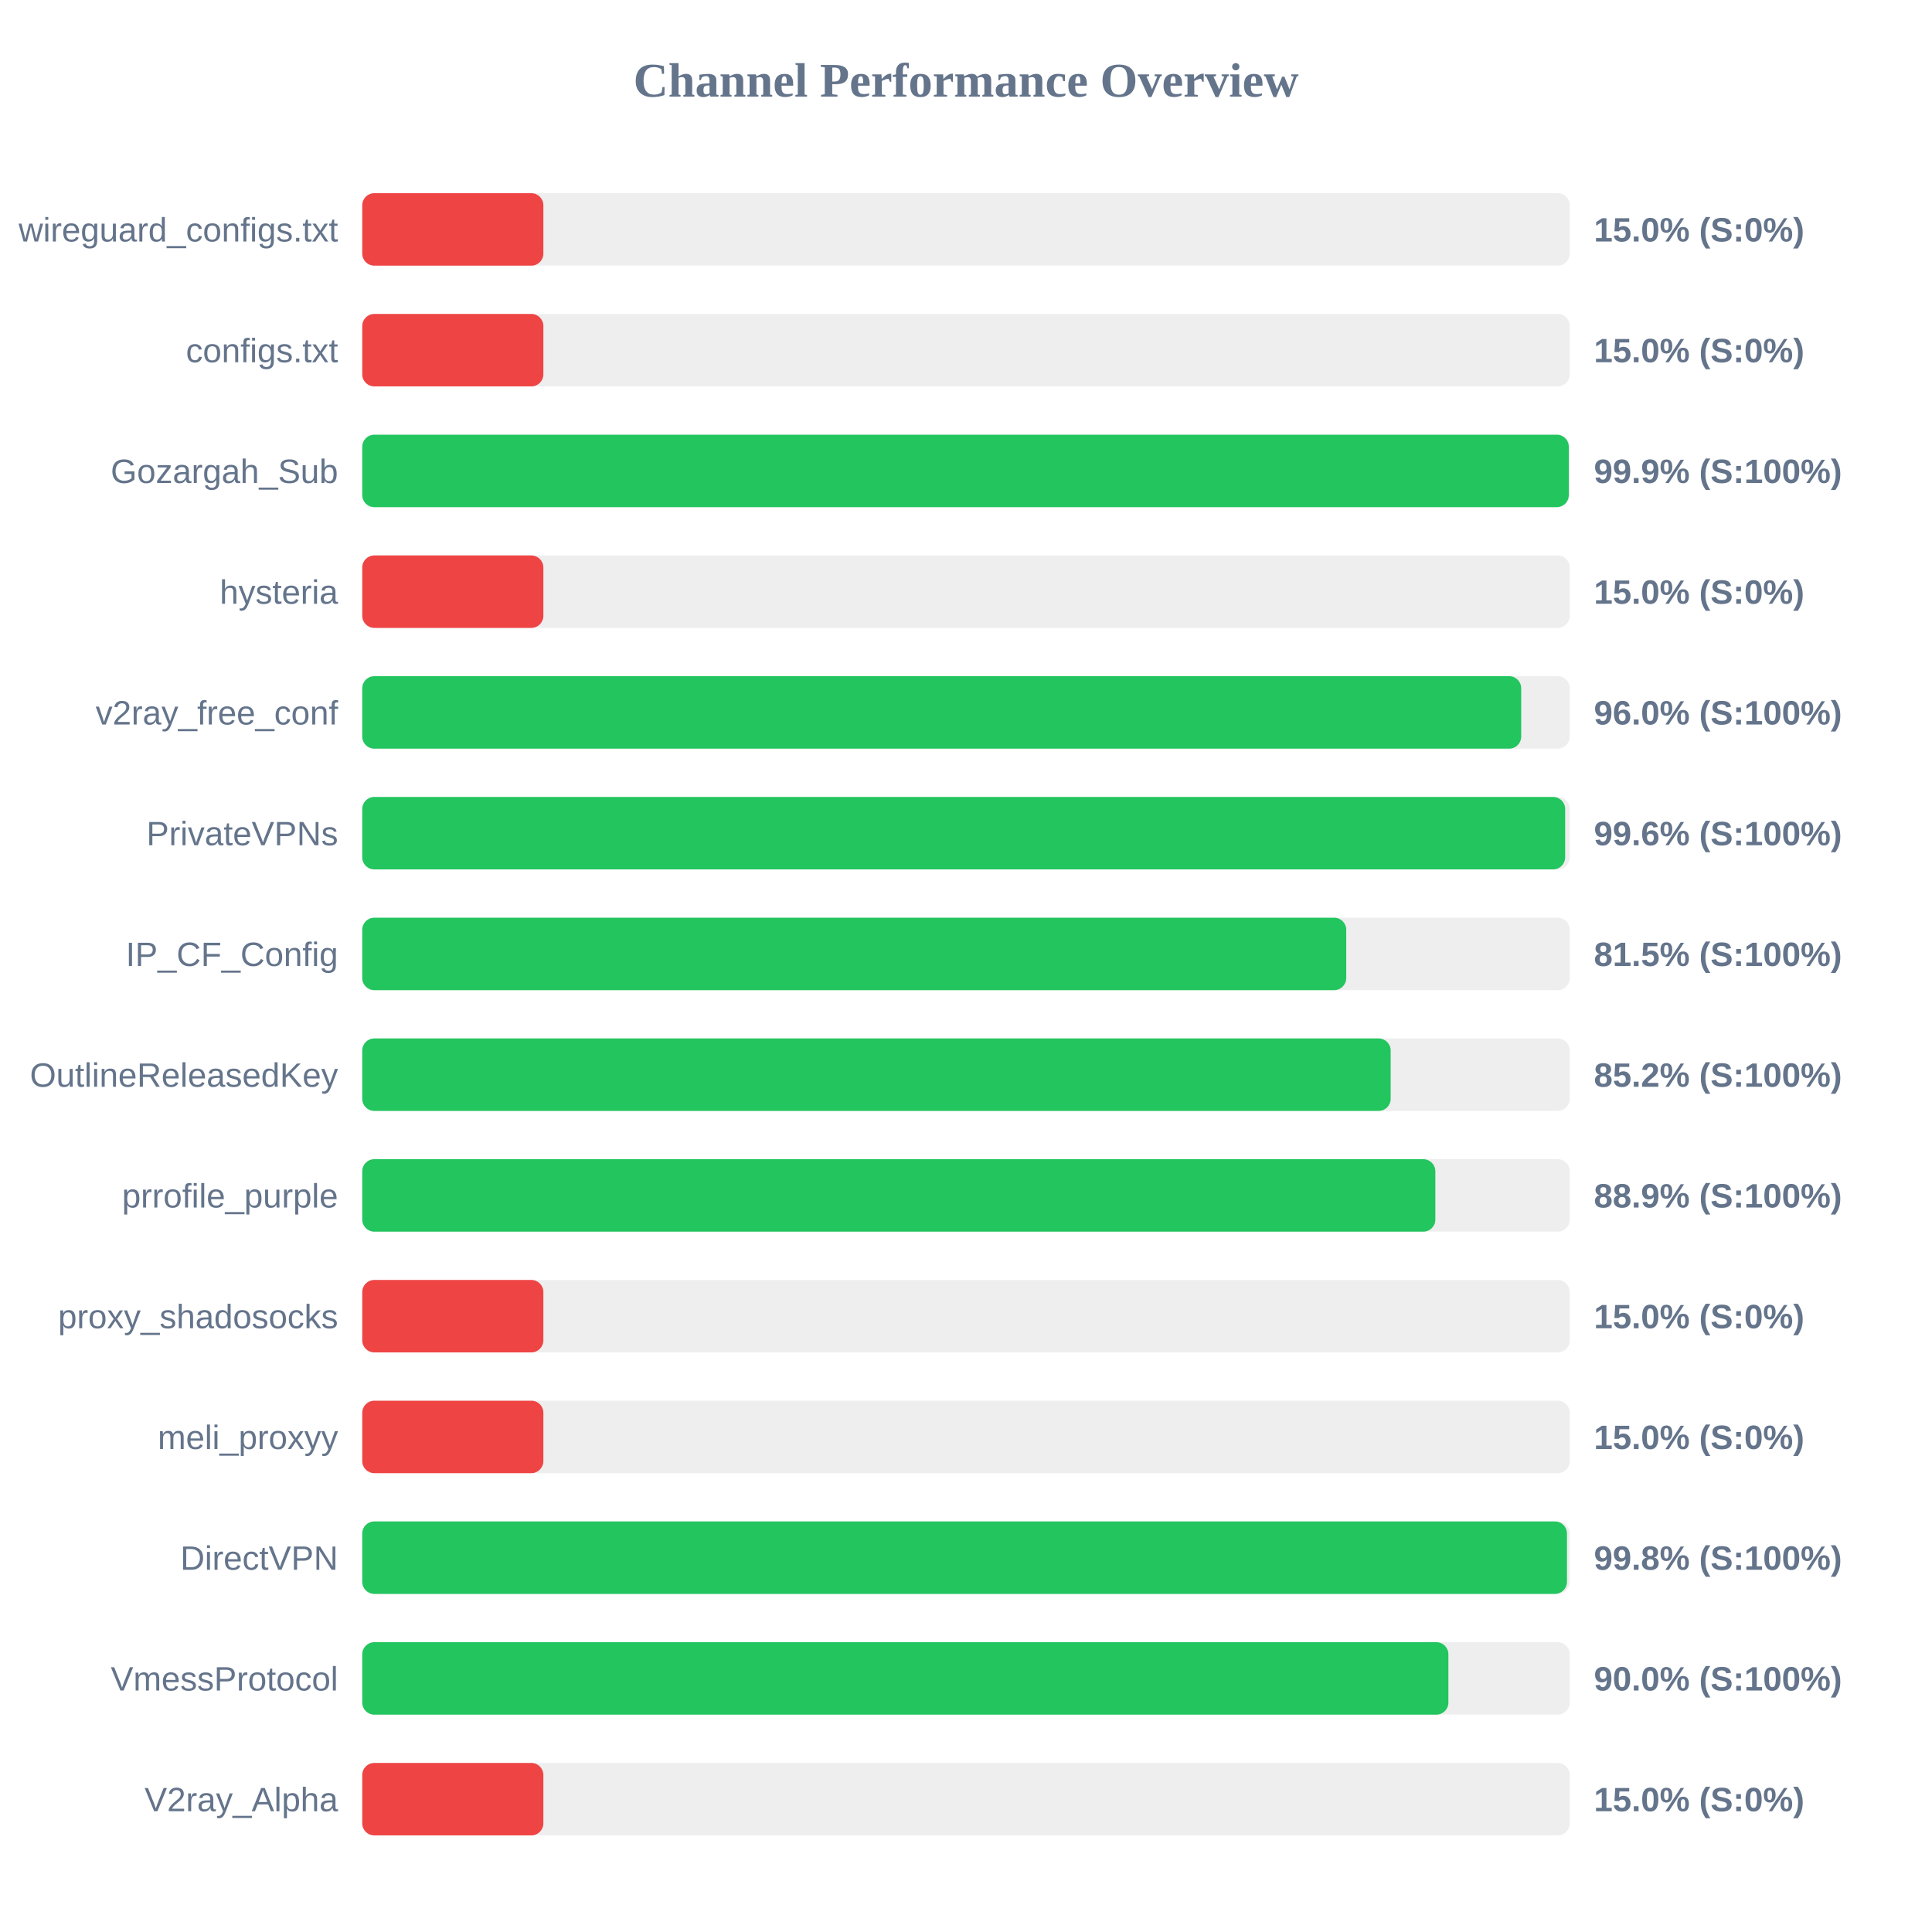
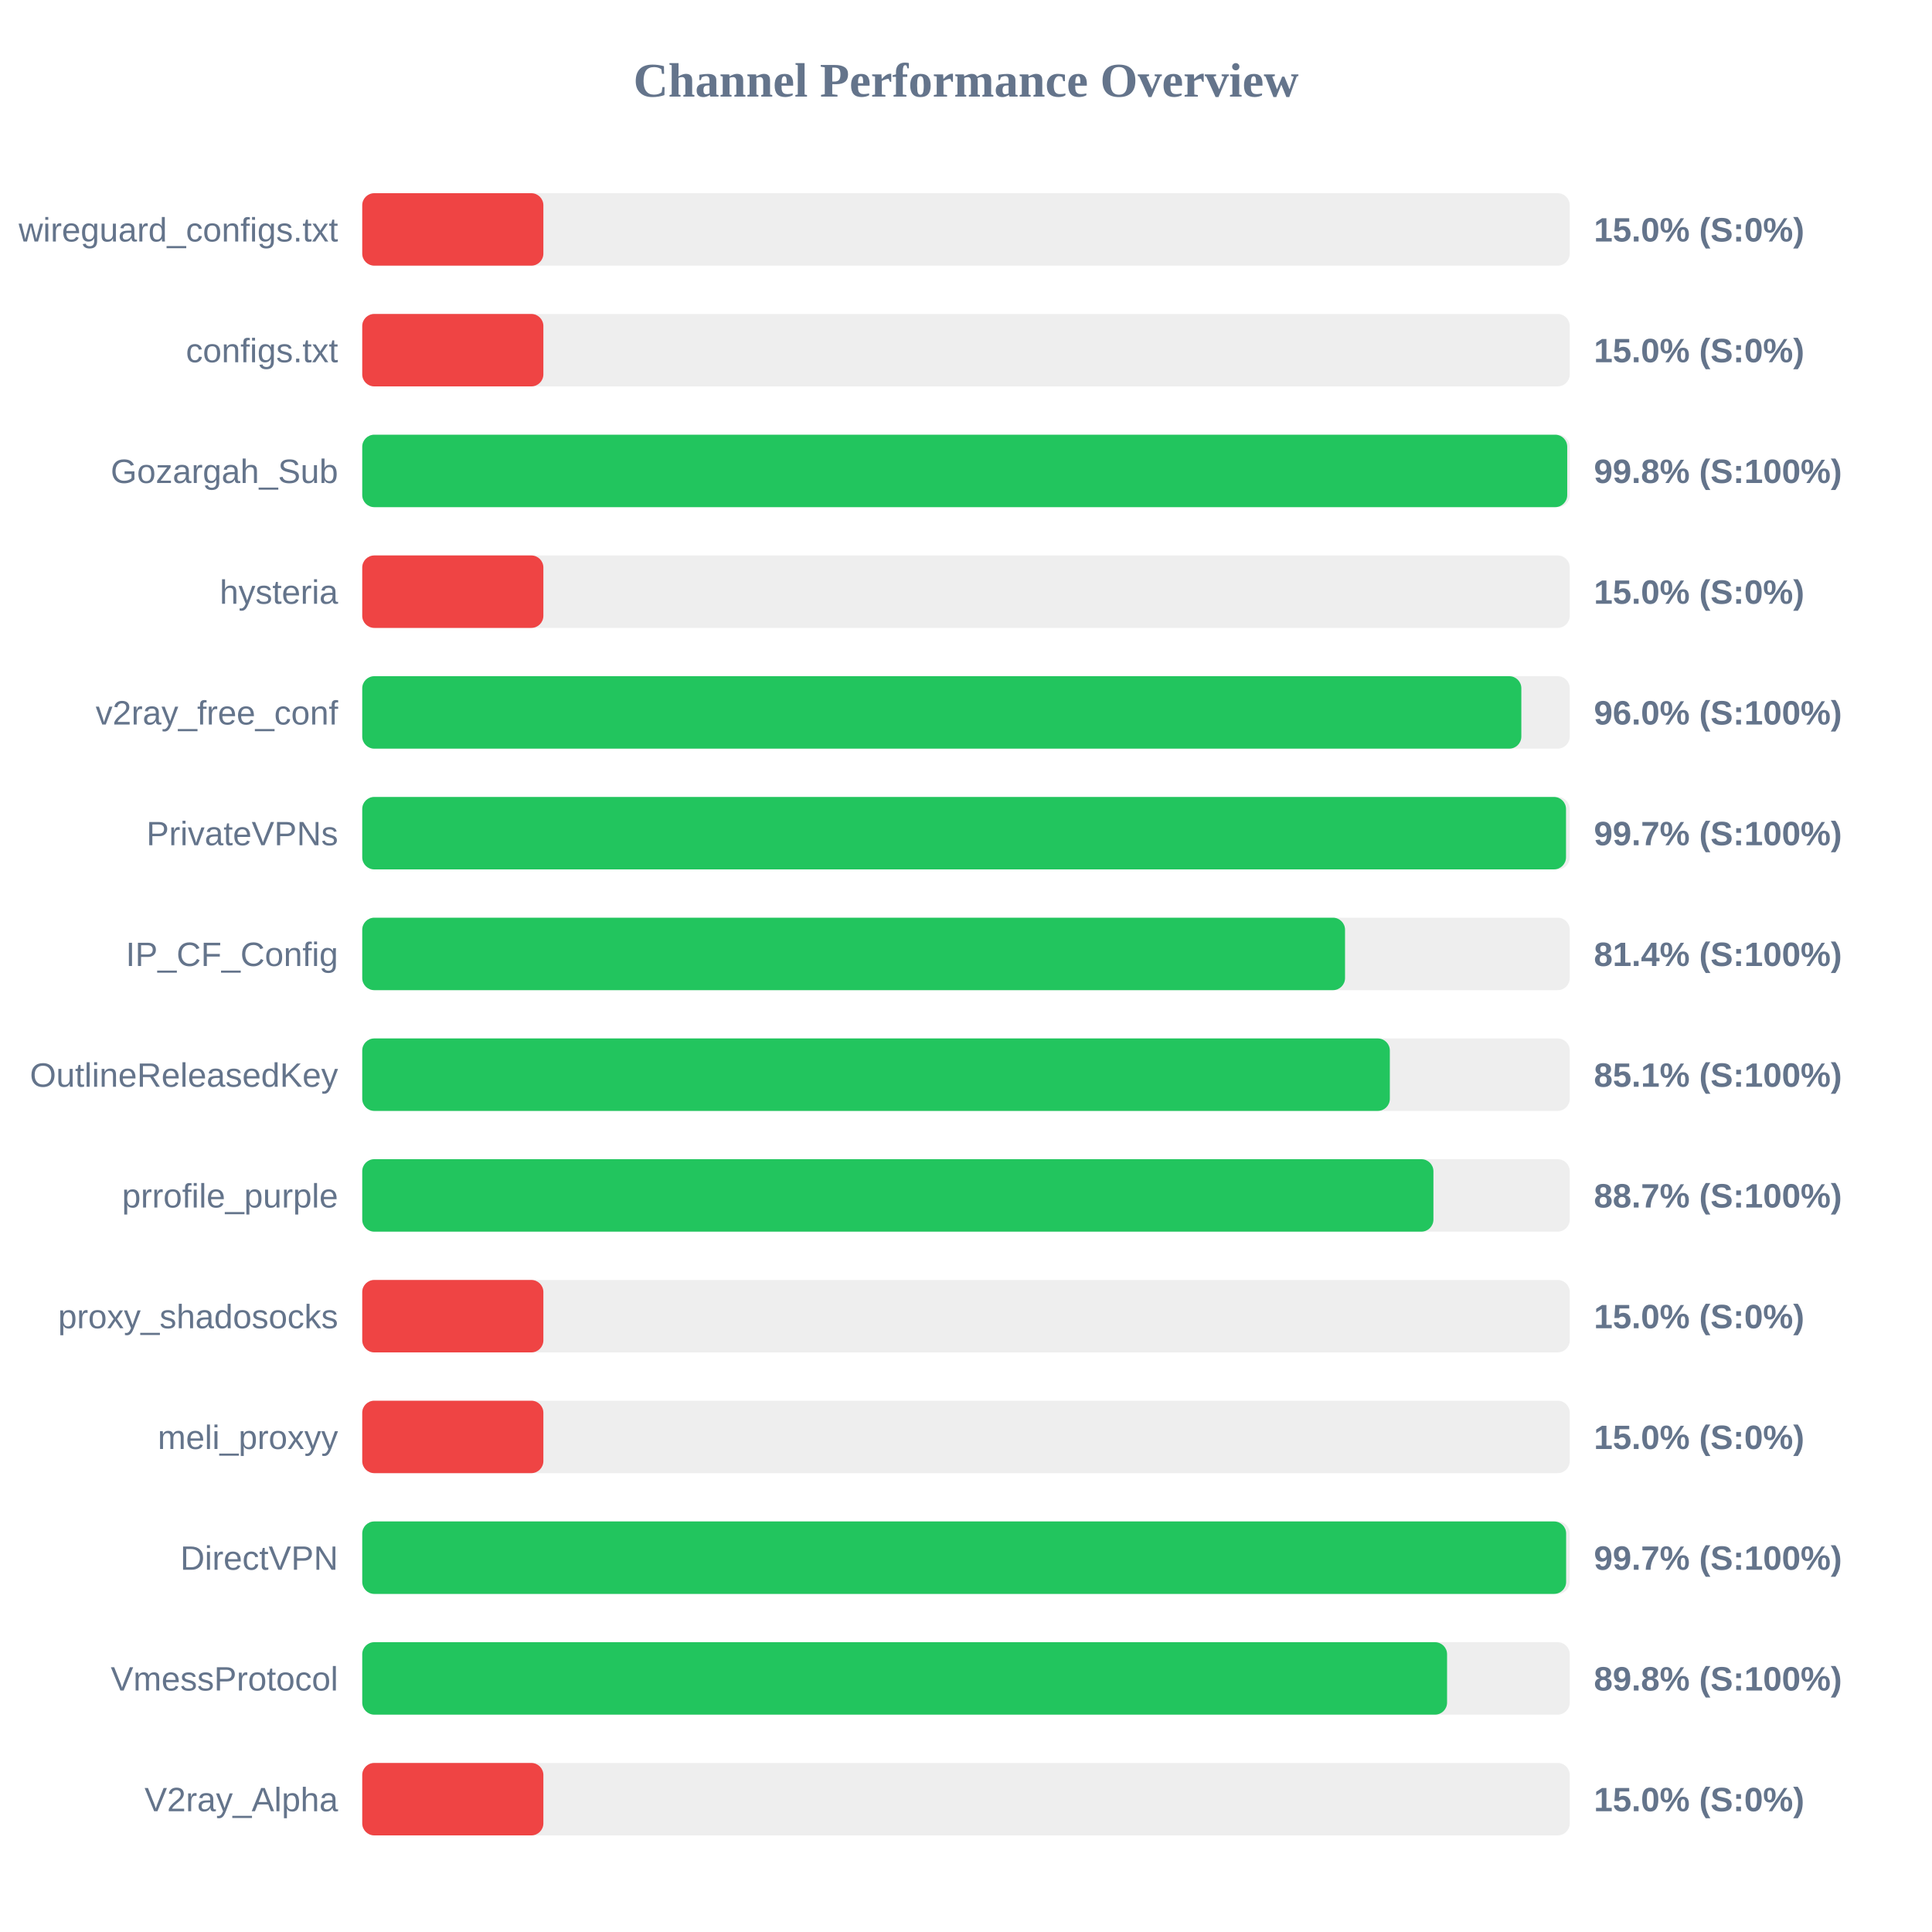
<svg xmlns="http://www.w3.org/2000/svg" width="800" height="800" version="1.1">
  <style>
        .row { font: 14px Arial; fill: #64748b; }
        .score { font: bold 14px Arial; fill: #64748b; }
    </style>
  <text x="400" y="40" text-anchor="middle" font-size="20px" font-weight="bold" fill="#64748b">Channel Performance Overview</text>
  <rect x="150" y="80" width="500" height="30" fill="#eee" rx="5" />
  <rect x="150" y="80" width="75.0" height="30" fill="#ef4444" rx="5" />
  <text x="140" y="100" text-anchor="end" class="row">wireguard_configs.txt</text>
  <text x="660" y="100" text-anchor="start" class="score">15.0% (S:0%)</text>
  <rect x="150" y="130" width="500" height="30" fill="#eee" rx="5" />
  <rect x="150" y="130" width="75.0" height="30" fill="#ef4444" rx="5" />
  <text x="140" y="150" text-anchor="end" class="row">configs.txt</text>
  <text x="660" y="150" text-anchor="start" class="score">15.0% (S:0%)</text>
  <rect x="150" y="180" width="500" height="30" fill="#eee" rx="5" />
-   <rect x="150" y="180" width="499.6" height="30" fill="#22c55e" rx="5" />
+   <rect x="150" y="180" width="498.95" height="30" fill="#22c55e" rx="5" />
  <text x="140" y="200" text-anchor="end" class="row">Gozargah_Sub</text>
-   <text x="660" y="200" text-anchor="start" class="score">99.9% (S:100%)</text>
+   <text x="660" y="200" text-anchor="start" class="score">99.8% (S:100%)</text>
  <rect x="150" y="230" width="500" height="30" fill="#eee" rx="5" />
  <rect x="150" y="230" width="75.0" height="30" fill="#ef4444" rx="5" />
  <text x="140" y="250" text-anchor="end" class="row">hysteria</text>
  <text x="660" y="250" text-anchor="start" class="score">15.0% (S:0%)</text>
  <rect x="150" y="280" width="500" height="30" fill="#eee" rx="5" />
-   <rect x="150" y="280" width="479.9" height="30" fill="#22c55e" rx="5" />
+   <rect x="150" y="280" width="479.95" height="30" fill="#22c55e" rx="5" />
  <text x="140" y="300" text-anchor="end" class="row">v2ray_free_conf</text>
  <text x="660" y="300" text-anchor="start" class="score">96.0% (S:100%)</text>
  <rect x="150" y="330" width="500" height="30" fill="#eee" rx="5" />
-   <rect x="150" y="330" width="498.1" height="30" fill="#22c55e" rx="5" />
+   <rect x="150" y="330" width="498.45" height="30" fill="#22c55e" rx="5" />
  <text x="140" y="350" text-anchor="end" class="row">PrivateVPNs</text>
-   <text x="660" y="350" text-anchor="start" class="score">99.6% (S:100%)</text>
+   <text x="660" y="350" text-anchor="start" class="score">99.7% (S:100%)</text>
  <rect x="150" y="380" width="500" height="30" fill="#eee" rx="5" />
-   <rect x="150" y="380" width="407.45" height="30" fill="#22c55e" rx="5" />
+   <rect x="150" y="380" width="406.95" height="30" fill="#22c55e" rx="5" />
  <text x="140" y="400" text-anchor="end" class="row">IP_CF_Config</text>
-   <text x="660" y="400" text-anchor="start" class="score">81.5% (S:100%)</text>
+   <text x="660" y="400" text-anchor="start" class="score">81.4% (S:100%)</text>
  <rect x="150" y="430" width="500" height="30" fill="#eee" rx="5" />
-   <rect x="150" y="430" width="425.85" height="30" fill="#22c55e" rx="5" />
+   <rect x="150" y="430" width="425.5" height="30" fill="#22c55e" rx="5" />
  <text x="140" y="450" text-anchor="end" class="row">OutlineReleasedKey</text>
-   <text x="660" y="450" text-anchor="start" class="score">85.2% (S:100%)</text>
+   <text x="660" y="450" text-anchor="start" class="score">85.1% (S:100%)</text>
  <rect x="150" y="480" width="500" height="30" fill="#eee" rx="5" />
-   <rect x="150" y="480" width="444.35" height="30" fill="#22c55e" rx="5" />
+   <rect x="150" y="480" width="443.55" height="30" fill="#22c55e" rx="5" />
  <text x="140" y="500" text-anchor="end" class="row">prrofile_purple</text>
-   <text x="660" y="500" text-anchor="start" class="score">88.9% (S:100%)</text>
+   <text x="660" y="500" text-anchor="start" class="score">88.7% (S:100%)</text>
  <rect x="150" y="530" width="500" height="30" fill="#eee" rx="5" />
  <rect x="150" y="530" width="75.0" height="30" fill="#ef4444" rx="5" />
  <text x="140" y="550" text-anchor="end" class="row">proxy_shadosocks</text>
  <text x="660" y="550" text-anchor="start" class="score">15.0% (S:0%)</text>
  <rect x="150" y="580" width="500" height="30" fill="#eee" rx="5" />
  <rect x="150" y="580" width="75.0" height="30" fill="#ef4444" rx="5" />
  <text x="140" y="600" text-anchor="end" class="row">meli_proxyy</text>
  <text x="660" y="600" text-anchor="start" class="score">15.0% (S:0%)</text>
  <rect x="150" y="630" width="500" height="30" fill="#eee" rx="5" />
-   <rect x="150" y="630" width="498.85" height="30" fill="#22c55e" rx="5" />
+   <rect x="150" y="630" width="498.5" height="30" fill="#22c55e" rx="5" />
  <text x="140" y="650" text-anchor="end" class="row">DirectVPN</text>
-   <text x="660" y="650" text-anchor="start" class="score">99.8% (S:100%)</text>
+   <text x="660" y="650" text-anchor="start" class="score">99.7% (S:100%)</text>
  <rect x="150" y="680" width="500" height="30" fill="#eee" rx="5" />
-   <rect x="150" y="680" width="449.75" height="30" fill="#22c55e" rx="5" />
+   <rect x="150" y="680" width="449.2" height="30" fill="#22c55e" rx="5" />
  <text x="140" y="700" text-anchor="end" class="row">VmessProtocol</text>
-   <text x="660" y="700" text-anchor="start" class="score">90.0% (S:100%)</text>
+   <text x="660" y="700" text-anchor="start" class="score">89.8% (S:100%)</text>
  <rect x="150" y="730" width="500" height="30" fill="#eee" rx="5" />
  <rect x="150" y="730" width="75.0" height="30" fill="#ef4444" rx="5" />
  <text x="140" y="750" text-anchor="end" class="row">V2ray_Alpha</text>
  <text x="660" y="750" text-anchor="start" class="score">15.0% (S:0%)</text>
</svg>
